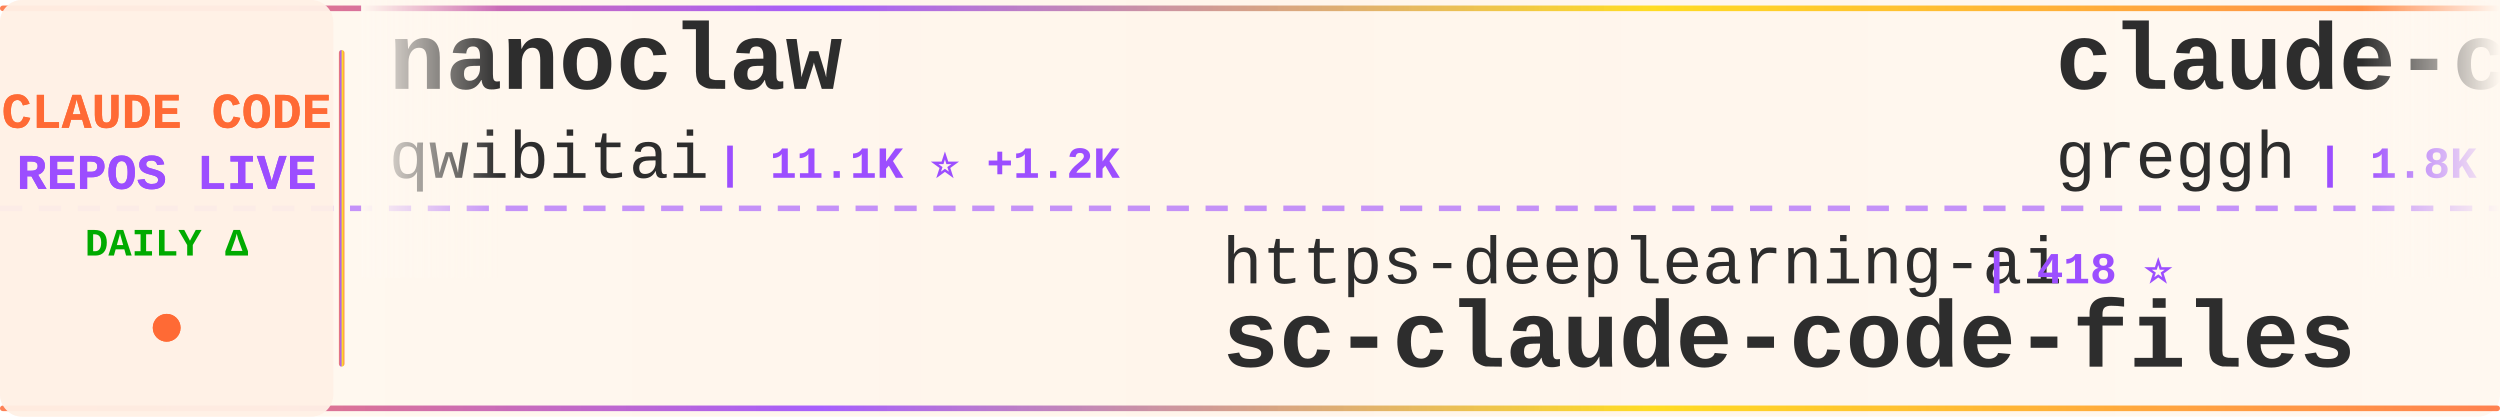
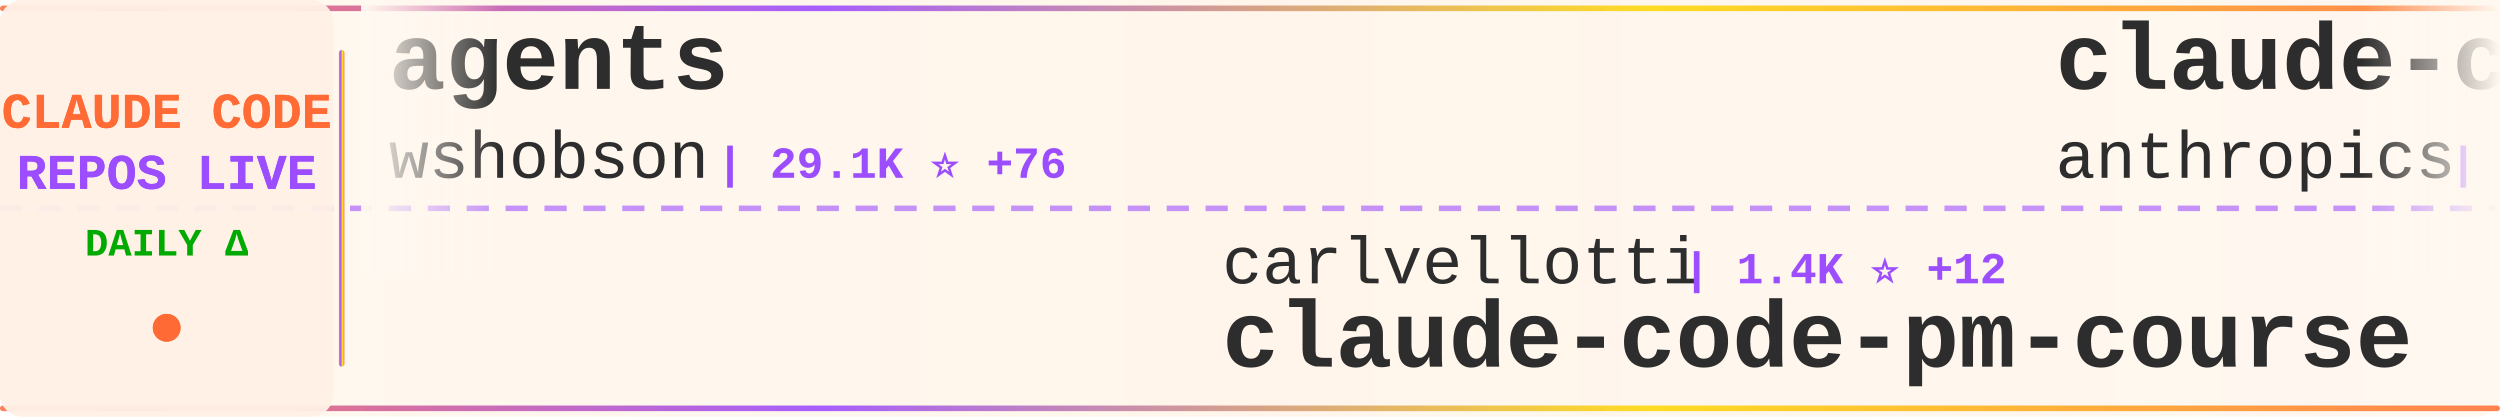
<svg xmlns="http://www.w3.org/2000/svg" width="900" height="150">
  <defs>
    <linearGradient id="tickerBg" x1="0%" y1="0%" x2="100%" y2="0%">
      <stop offset="0%" style="stop-color:#fff8f0;stop-opacity:0.98" />
      <stop offset="50%" style="stop-color:#fff5eb;stop-opacity:1" />
      <stop offset="100%" style="stop-color:#fff8f0;stop-opacity:0.98" />
    </linearGradient>
    <linearGradient id="borderGrad" x1="0%" y1="0%" x2="100%" y2="0%">
      <stop offset="0%" style="stop-color:#FF6B35;stop-opacity:0.85">
        <animate attributeName="stop-opacity" values="0.85;1;0.85" dur="2s" repeatCount="indefinite" />
      </stop>
      <stop offset="33%" style="stop-color:#9C4EFF;stop-opacity:0.9">
        <animate attributeName="stop-opacity" values="0.9;1;0.9" dur="2.2s" repeatCount="indefinite" />
      </stop>
      <stop offset="66%" style="stop-color:#FFD700;stop-opacity:0.85">
        <animate attributeName="stop-opacity" values="0.85;1;0.85" dur="1.8s" repeatCount="indefinite" />
      </stop>
      <stop offset="100%" style="stop-color:#FF6B35;stop-opacity:0.85">
        <animate attributeName="stop-opacity" values="0.85;1;0.85" dur="2s" repeatCount="indefinite" />
      </stop>
    </linearGradient>
    <filter id="textGlow">
      <feGaussianBlur stdDeviation="0.15" result="coloredBlur" />
      <feMerge>
        <feMergeNode in="coloredBlur" />
        <feMergeNode in="SourceGraphic" />
      </feMerge>
    </filter>
    <filter id="metricGlow">
      <feGaussianBlur stdDeviation="0.2" result="coloredBlur" />
      <feMerge>
        <feMergeNode in="coloredBlur" />
        <feMergeNode in="SourceGraphic" />
      </feMerge>
    </filter>
    <linearGradient id="leftFade" x1="0%" y1="0%" x2="100%" y2="0%">
      <stop offset="0%" style="stop-color:#fff8f0;stop-opacity:1" />
      <stop offset="100%" style="stop-color:#fff8f0;stop-opacity:0" />
    </linearGradient>
    <linearGradient id="rightFade" x1="0%" y1="0%" x2="100%" y2="0%">
      <stop offset="0%" style="stop-color:#fff8f0;stop-opacity:0" />
      <stop offset="100%" style="stop-color:#fff8f0;stop-opacity:1" />
    </linearGradient>
  </defs>
  <rect width="900" height="150" fill="url(#tickerBg)" rx="8" />
  <rect x="0" y="2" width="900" height="2" fill="url(#borderGrad)" rx="1" />
  <rect x="0" y="146" width="900" height="2" fill="url(#borderGrad)" rx="1" />
  <line x1="0" y1="75" x2="900" y2="75" stroke="#9C4EFF" stroke-width="2" stroke-dasharray="8 6" opacity="0.6" />
  <rect x="0" y="0" width="120" height="150" fill="#fff0e6" opacity="0.95" rx="8" />
  <text x="60" y="46" font-family="'Courier New', monospace" font-size="18" font-weight="bold" fill="#FF6B35" text-anchor="middle" filter="url(#textGlow)">
    CLAUDE CODE
  </text>
  <text x="60" y="68" font-family="'Courier New', monospace" font-size="18" font-weight="bold" fill="#9C4EFF" text-anchor="middle" filter="url(#textGlow)">
    REPOS LIVE
  </text>
  <text x="60" y="92" font-family="'Courier New', monospace" font-size="14" font-weight="bold" fill="#00aa00" text-anchor="middle">
    DAILY Δ
  </text>
  <circle cx="60" cy="118" r="5" fill="#FF6B35" filter="url(#metricGlow)">
    <animate attributeName="r" values="4;6;4" dur="1.5s" repeatCount="indefinite" />
    <animate attributeName="opacity" values="0.6;1;0.6" dur="1.5s" repeatCount="indefinite" />
  </circle>
  <rect x="122" y="18" width="2" height="114" fill="url(#borderGrad)" rx="1" />
  <clipPath id="tickerClip">
    <rect x="130" y="0" width="770" height="150" />
  </clipPath>
  <g clip-path="url(#tickerClip)">
    <g id="tickerItems">
      <animateTransform attributeName="transform" attributeType="XML" type="translate" from="0 0" to="-3000 0" dur="54s" repeatCount="indefinite" />
      <g transform="translate(0, 0)">
-         <text x="140" y="32" font-family="'Courier New', monospace" font-size="34" font-weight="bold" fill="#2d2d2d">nanoclaw</text>
-         <text x="140" y="64" font-family="'Courier New', monospace" font-size="24" font-weight="normal" fill="#2d2d2d" opacity="1.0">qwibitai</text>
-         <text x="258" y="64" font-family="'Courier New', monospace" font-size="16" font-weight="bold" fill="#9C4EFF"> | 11.1K ⭐ +1.2K</text>
+         <text x="140" y="32" font-family="'Courier New', monospace" font-size="34" font-weight="bold" fill="#2d2d2d">agents</text>
+         <text x="140" y="64" font-family="'Courier New', monospace" font-size="24" font-weight="normal" fill="#2d2d2d" opacity="1.0">wshobson</text>
+         <text x="258" y="64" font-family="'Courier New', monospace" font-size="16" font-weight="bold" fill="#9C4EFF"> | 29.1K ⭐ +76</text>
      </g>
      <g transform="translate(300, 0)">
+         <text x="140" y="102" font-family="'Courier New', monospace" font-size="24" font-weight="normal" fill="#2d2d2d" opacity="1.0">carlvellotti</text>
+         <text x="306" y="102" font-family="'Courier New', monospace" font-size="16" font-weight="bold" fill="#9C4EFF"> | 1.4K ⭐ +12</text>
+         <text x="140" y="132" font-family="'Courier New', monospace" font-size="34" font-weight="bold" fill="#2d2d2d">claude-code-pm-course</text>
+       </g>
+       <g transform="translate(600, 0)">
+         <text x="140" y="32" font-family="'Courier New', monospace" font-size="34" font-weight="bold" fill="#2d2d2d">claude-code</text>
+         <text x="140" y="64" font-family="'Courier New', monospace" font-size="24" font-weight="normal" fill="#2d2d2d" opacity="1.0">anthropics</text>
+         <text x="282" y="64" font-family="'Courier New', monospace" font-size="16" font-weight="bold" fill="#9C4EFF"> | 68.7K ⭐ +499</text>
+       </g>
+       <g transform="translate(900, 0)">
+         <text x="140" y="102" font-family="'Courier New', monospace" font-size="24" font-weight="normal" fill="#2d2d2d" opacity="1.0">Cranot</text>
+         <text x="234" y="102" font-family="'Courier New', monospace" font-size="16" font-weight="bold" fill="#9C4EFF"> | 2.4K ⭐ +9</text>
+         <text x="140" y="132" font-family="'Courier New', monospace" font-size="34" font-weight="bold" fill="#2d2d2d">claude-code-guide</text>
+       </g>
+       <g transform="translate(1200, 0)">
+         <text x="140" y="32" font-family="'Courier New', monospace" font-size="34" font-weight="bold" fill="#2d2d2d">claude-code-base-action</text>
+         <text x="140" y="64" font-family="'Courier New', monospace" font-size="24" font-weight="normal" fill="#2d2d2d" opacity="1.0">anthropics</text>
+         <text x="282" y="64" font-family="'Courier New', monospace" font-size="16" font-weight="bold" fill="#9C4EFF"> | 580 ⭐</text>
+       </g>
+       <g transform="translate(1500, 0)">
        <text x="140" y="102" font-family="'Courier New', monospace" font-size="24" font-weight="normal" fill="#2d2d2d" opacity="1.0">https-deeplearning-ai</text>
        <text x="414" y="102" font-family="'Courier New', monospace" font-size="16" font-weight="bold" fill="#9C4EFF"> | 418 ⭐</text>
        <text x="140" y="132" font-family="'Courier New', monospace" font-size="34" font-weight="bold" fill="#2d2d2d">sc-claude-code-files</text>
      </g>
-       <g transform="translate(600, 0)">
-         <text x="140" y="32" font-family="'Courier New', monospace" font-size="34" font-weight="bold" fill="#2d2d2d">claude-code.nvim</text>
-         <text x="140" y="64" font-family="'Courier New', monospace" font-size="24" font-weight="normal" fill="#2d2d2d" opacity="1.0">greggh</text>
-         <text x="234" y="64" font-family="'Courier New', monospace" font-size="16" font-weight="bold" fill="#9C4EFF"> | 1.8K ⭐ +5</text>
-       </g>
-       <g transform="translate(900, 0)">
-         <text x="140" y="102" font-family="'Courier New', monospace" font-size="24" font-weight="normal" fill="#2d2d2d" opacity="1.0">jeremylongshore</text>
-         <text x="342" y="102" font-family="'Courier New', monospace" font-size="16" font-weight="bold" fill="#9C4EFF"> | 1.4K ⭐ +6</text>
-         <text x="140" y="132" font-family="'Courier New', monospace" font-size="34" font-weight="bold" fill="#2d2d2d">claude-code-plugins-plus...</text>
-       </g>
-       <g transform="translate(1200, 0)">
+       <g transform="translate(1800, 0)">
        <text x="140" y="32" font-family="'Courier New', monospace" font-size="34" font-weight="bold" fill="#2d2d2d">claude-code</text>
-         <text x="140" y="64" font-family="'Courier New', monospace" font-size="24" font-weight="normal" fill="#2d2d2d" opacity="1.0">MadAppGang</text>
-         <text x="282" y="64" font-family="'Courier New', monospace" font-size="16" font-weight="bold" fill="#9C4EFF"> | 235 ⭐ +1</text>
-       </g>
-       <g transform="translate(1500, 0)">
-         <text x="140" y="102" font-family="'Courier New', monospace" font-size="24" font-weight="normal" fill="#2d2d2d" opacity="1.0">anthropics</text>
-         <text x="282" y="102" font-family="'Courier New', monospace" font-size="16" font-weight="bold" fill="#9C4EFF"> | 4.9K ⭐ +10</text>
-         <text x="140" y="132" font-family="'Courier New', monospace" font-size="34" font-weight="bold" fill="#2d2d2d">claude-agent-sdk-python</text>
-       </g>
-       <g transform="translate(1800, 0)">
-         <text x="140" y="32" font-family="'Courier New', monospace" font-size="34" font-weight="bold" fill="#2d2d2d">superdesign</text>
-         <text x="140" y="64" font-family="'Courier New', monospace" font-size="24" font-weight="normal" fill="#2d2d2d" opacity="1.0">superdesigndev</text>
-         <text x="330" y="64" font-family="'Courier New', monospace" font-size="16" font-weight="bold" fill="#9C4EFF"> | 6.0K ⭐</text>
+         <text x="140" y="64" font-family="'Courier New', monospace" font-size="24" font-weight="normal" fill="#2d2d2d" opacity="1.0">laravel</text>
+         <text x="246" y="64" font-family="'Courier New', monospace" font-size="16" font-weight="bold" fill="#9C4EFF"> | 501 ⭐ +1</text>
      </g>
      <g transform="translate(2100, 0)">
-         <text x="140" y="102" font-family="'Courier New', monospace" font-size="24" font-weight="normal" fill="#2d2d2d" opacity="1.0">farion1231</text>
-         <text x="282" y="102" font-family="'Courier New', monospace" font-size="16" font-weight="bold" fill="#9C4EFF"> | 19.2K ⭐ +139</text>
-         <text x="140" y="132" font-family="'Courier New', monospace" font-size="34" font-weight="bold" fill="#2d2d2d">cc-switch</text>
+         <text x="140" y="102" font-family="'Courier New', monospace" font-size="24" font-weight="normal" fill="#2d2d2d" opacity="1.0">0xfurai</text>
+         <text x="246" y="102" font-family="'Courier New', monospace" font-size="16" font-weight="bold" fill="#9C4EFF"> | 719 ⭐</text>
+         <text x="140" y="132" font-family="'Courier New', monospace" font-size="34" font-weight="bold" fill="#2d2d2d">claude-code-subagents</text>
      </g>
      <g transform="translate(2400, 0)">
-         <text x="140" y="32" font-family="'Courier New', monospace" font-size="34" font-weight="bold" fill="#2d2d2d">claude-code-base-action</text>
-         <text x="140" y="64" font-family="'Courier New', monospace" font-size="24" font-weight="normal" fill="#2d2d2d" opacity="1.0">anthropics</text>
-         <text x="282" y="64" font-family="'Courier New', monospace" font-size="16" font-weight="bold" fill="#9C4EFF"> | 580 ⭐</text>
+         <text x="140" y="32" font-family="'Courier New', monospace" font-size="34" font-weight="bold" fill="#2d2d2d">edmunds-claude-code</text>
+         <text x="140" y="64" font-family="'Courier New', monospace" font-size="24" font-weight="normal" fill="#2d2d2d" opacity="1.0">edmund-io</text>
+         <text x="270" y="64" font-family="'Courier New', monospace" font-size="16" font-weight="bold" fill="#9C4EFF"> | 1.2K ⭐ +1</text>
      </g>
      <g transform="translate(2700, 0)">
-         <text x="140" y="102" font-family="'Courier New', monospace" font-size="24" font-weight="normal" fill="#2d2d2d" opacity="1.0">numman-ali</text>
-         <text x="282" y="102" font-family="'Courier New', monospace" font-size="16" font-weight="bold" fill="#9C4EFF"> | 8.4K ⭐ +20</text>
-         <text x="140" y="132" font-family="'Courier New', monospace" font-size="34" font-weight="bold" fill="#2d2d2d">openskills</text>
+         <text x="140" y="102" font-family="'Courier New', monospace" font-size="24" font-weight="normal" fill="#2d2d2d" opacity="1.0">pchalasani</text>
+         <text x="282" y="102" font-family="'Courier New', monospace" font-size="16" font-weight="bold" fill="#9C4EFF"> | 1.5K ⭐ +3</text>
+         <text x="140" y="132" font-family="'Courier New', monospace" font-size="34" font-weight="bold" fill="#2d2d2d">claude-code-tools</text>
      </g>
      <g transform="translate(3000, 0)">
-         <text x="140" y="32" font-family="'Courier New', monospace" font-size="34" font-weight="bold" fill="#2d2d2d">nanoclaw</text>
-         <text x="140" y="64" font-family="'Courier New', monospace" font-size="24" font-weight="normal" fill="#2d2d2d" opacity="1.0">qwibitai</text>
-         <text x="258" y="64" font-family="'Courier New', monospace" font-size="16" font-weight="bold" fill="#9C4EFF"> | 11.1K ⭐ +1.2K</text>
+         <text x="140" y="32" font-family="'Courier New', monospace" font-size="34" font-weight="bold" fill="#2d2d2d">agents</text>
+         <text x="140" y="64" font-family="'Courier New', monospace" font-size="24" font-weight="normal" fill="#2d2d2d" opacity="1.0">wshobson</text>
+         <text x="258" y="64" font-family="'Courier New', monospace" font-size="16" font-weight="bold" fill="#9C4EFF"> | 29.1K ⭐ +76</text>
      </g>
      <g transform="translate(3300, 0)">
-         <text x="140" y="102" font-family="'Courier New', monospace" font-size="24" font-weight="normal" fill="#2d2d2d" opacity="1.0">https-deeplearning-ai</text>
-         <text x="414" y="102" font-family="'Courier New', monospace" font-size="16" font-weight="bold" fill="#9C4EFF"> | 418 ⭐</text>
-         <text x="140" y="132" font-family="'Courier New', monospace" font-size="34" font-weight="bold" fill="#2d2d2d">sc-claude-code-files</text>
+         <text x="140" y="102" font-family="'Courier New', monospace" font-size="24" font-weight="normal" fill="#2d2d2d" opacity="1.0">carlvellotti</text>
+         <text x="306" y="102" font-family="'Courier New', monospace" font-size="16" font-weight="bold" fill="#9C4EFF"> | 1.4K ⭐ +12</text>
+         <text x="140" y="132" font-family="'Courier New', monospace" font-size="34" font-weight="bold" fill="#2d2d2d">claude-code-pm-course</text>
      </g>
      <g transform="translate(3600, 0)">
-         <text x="140" y="32" font-family="'Courier New', monospace" font-size="34" font-weight="bold" fill="#2d2d2d">claude-code.nvim</text>
-         <text x="140" y="64" font-family="'Courier New', monospace" font-size="24" font-weight="normal" fill="#2d2d2d" opacity="1.0">greggh</text>
-         <text x="234" y="64" font-family="'Courier New', monospace" font-size="16" font-weight="bold" fill="#9C4EFF"> | 1.8K ⭐ +5</text>
+         <text x="140" y="32" font-family="'Courier New', monospace" font-size="34" font-weight="bold" fill="#2d2d2d">claude-code</text>
+         <text x="140" y="64" font-family="'Courier New', monospace" font-size="24" font-weight="normal" fill="#2d2d2d" opacity="1.0">anthropics</text>
+         <text x="282" y="64" font-family="'Courier New', monospace" font-size="16" font-weight="bold" fill="#9C4EFF"> | 68.7K ⭐ +499</text>
      </g>
      <g transform="translate(3900, 0)">
-         <text x="140" y="102" font-family="'Courier New', monospace" font-size="24" font-weight="normal" fill="#2d2d2d" opacity="1.0">jeremylongshore</text>
-         <text x="342" y="102" font-family="'Courier New', monospace" font-size="16" font-weight="bold" fill="#9C4EFF"> | 1.4K ⭐ +6</text>
-         <text x="140" y="132" font-family="'Courier New', monospace" font-size="34" font-weight="bold" fill="#2d2d2d">claude-code-plugins-plus...</text>
+         <text x="140" y="102" font-family="'Courier New', monospace" font-size="24" font-weight="normal" fill="#2d2d2d" opacity="1.0">Cranot</text>
+         <text x="234" y="102" font-family="'Courier New', monospace" font-size="16" font-weight="bold" fill="#9C4EFF"> | 2.4K ⭐ +9</text>
+         <text x="140" y="132" font-family="'Courier New', monospace" font-size="34" font-weight="bold" fill="#2d2d2d">claude-code-guide</text>
      </g>
    </g>
  </g>
  <rect x="130" y="0" width="50" height="100" fill="url(#leftFade)" />
  <rect x="850" y="0" width="50" height="100" fill="url(#rightFade)" />
</svg>
